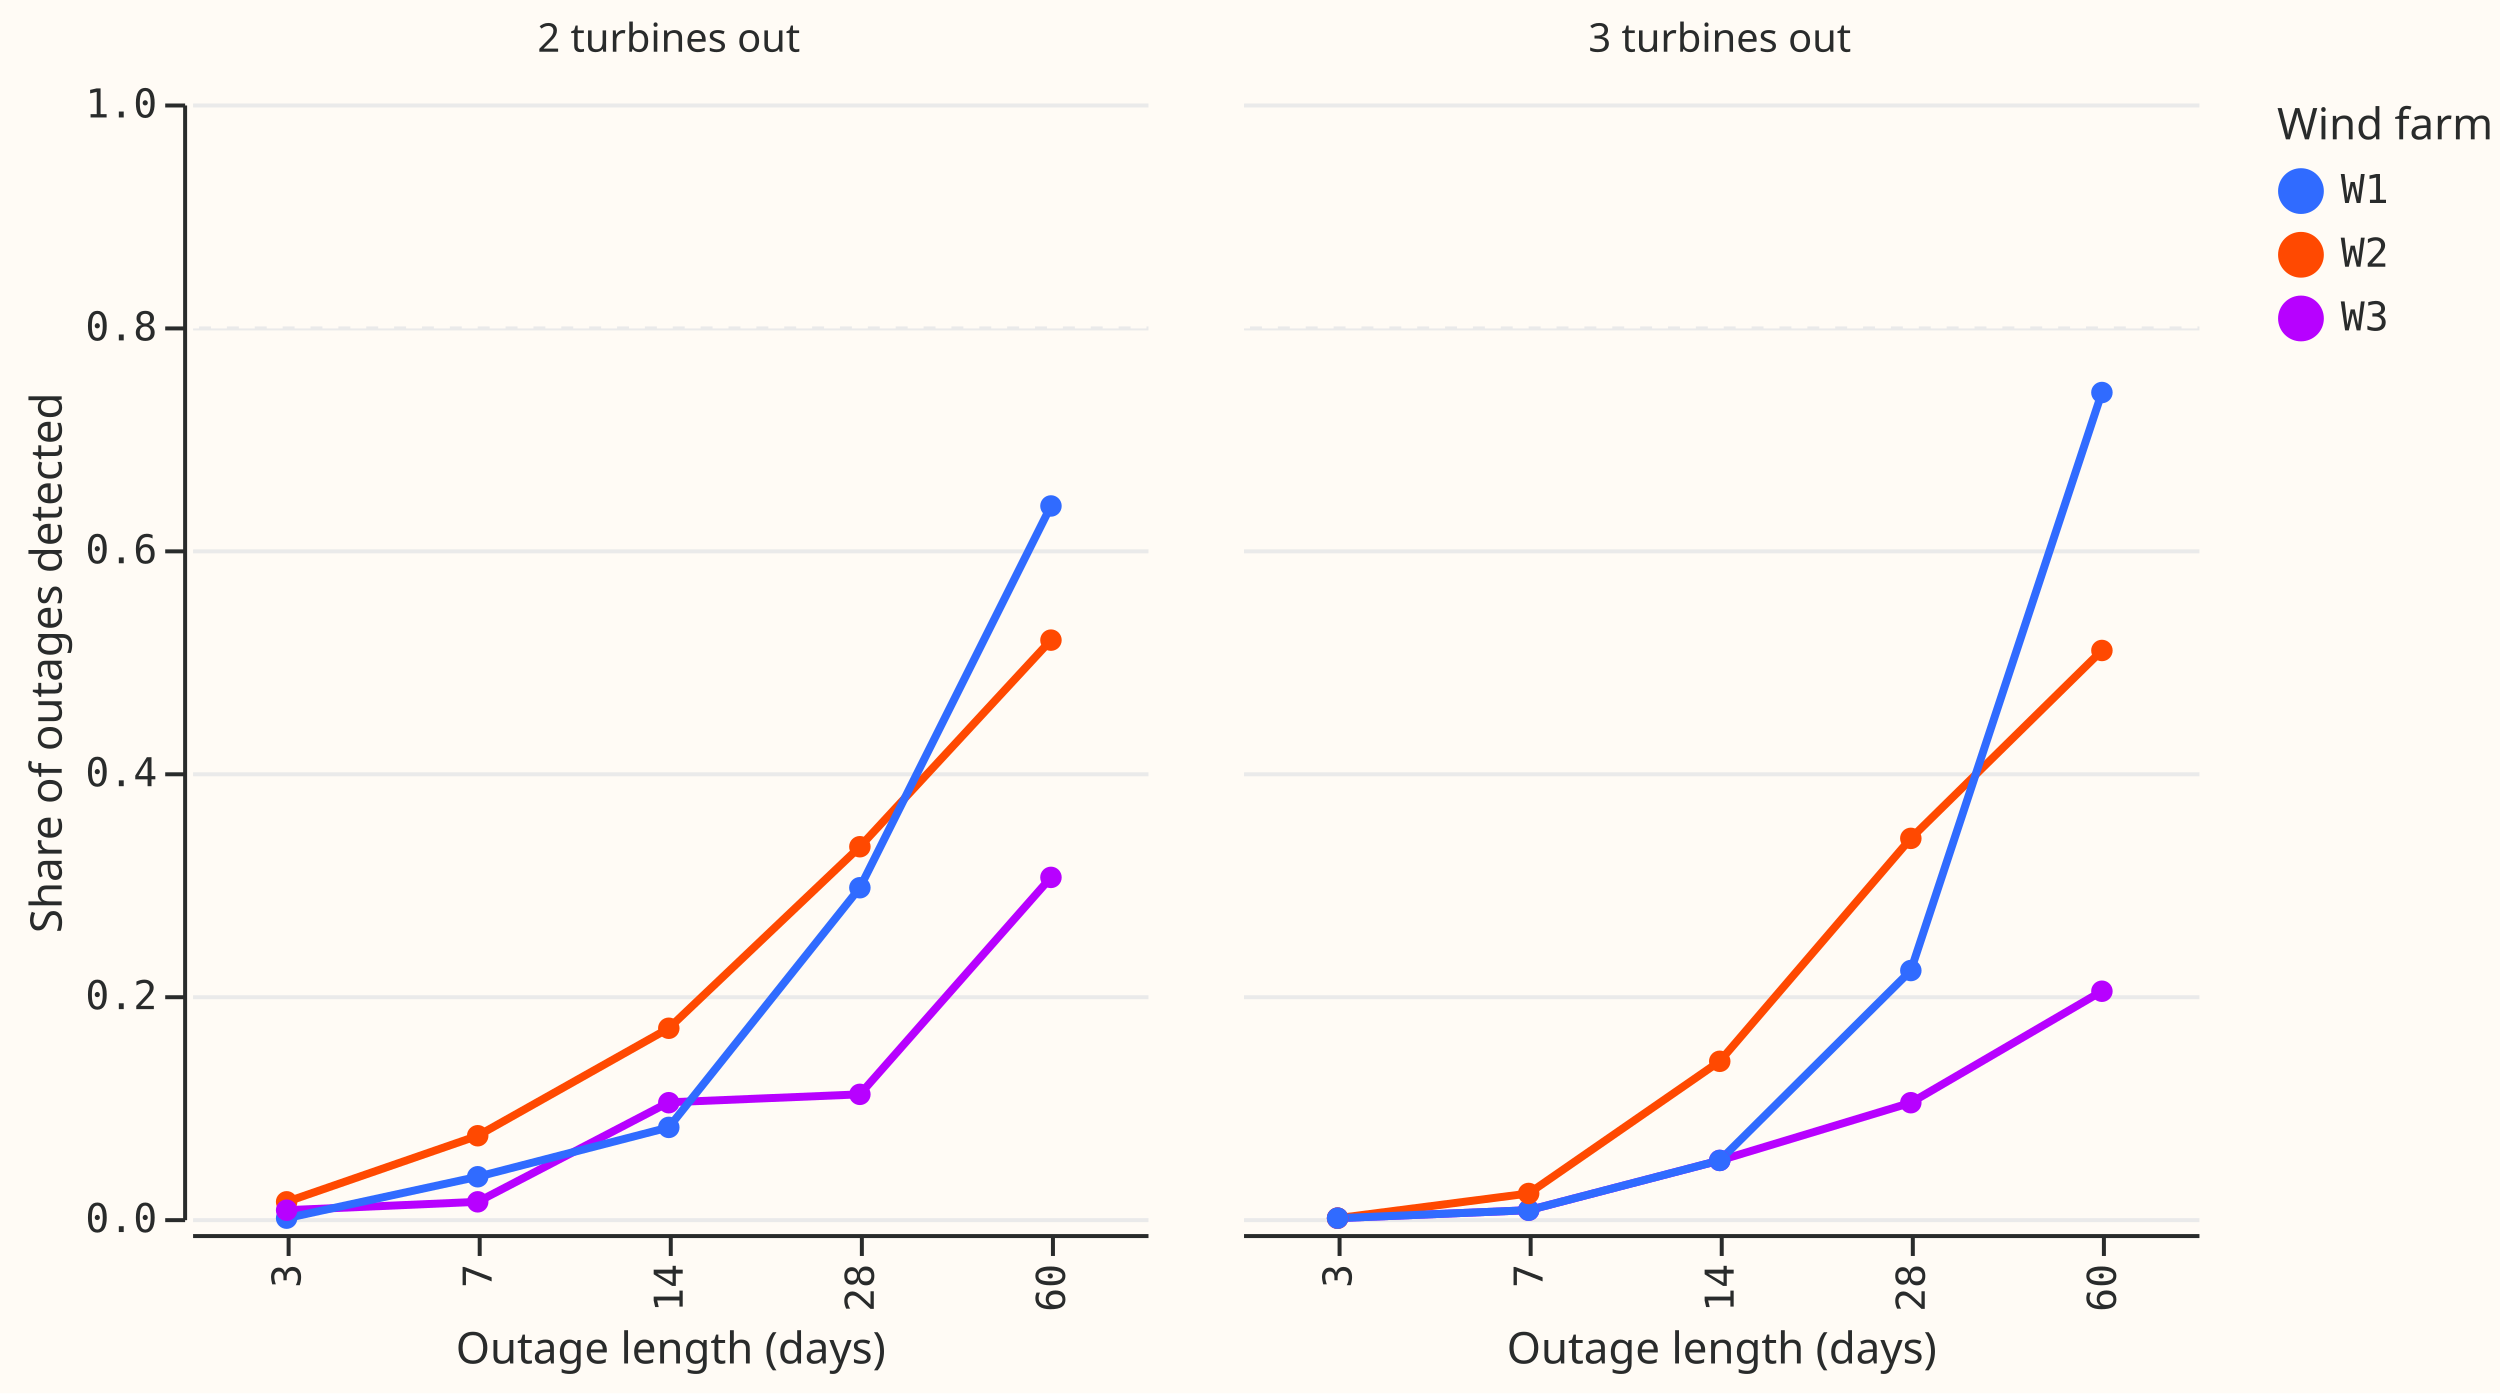
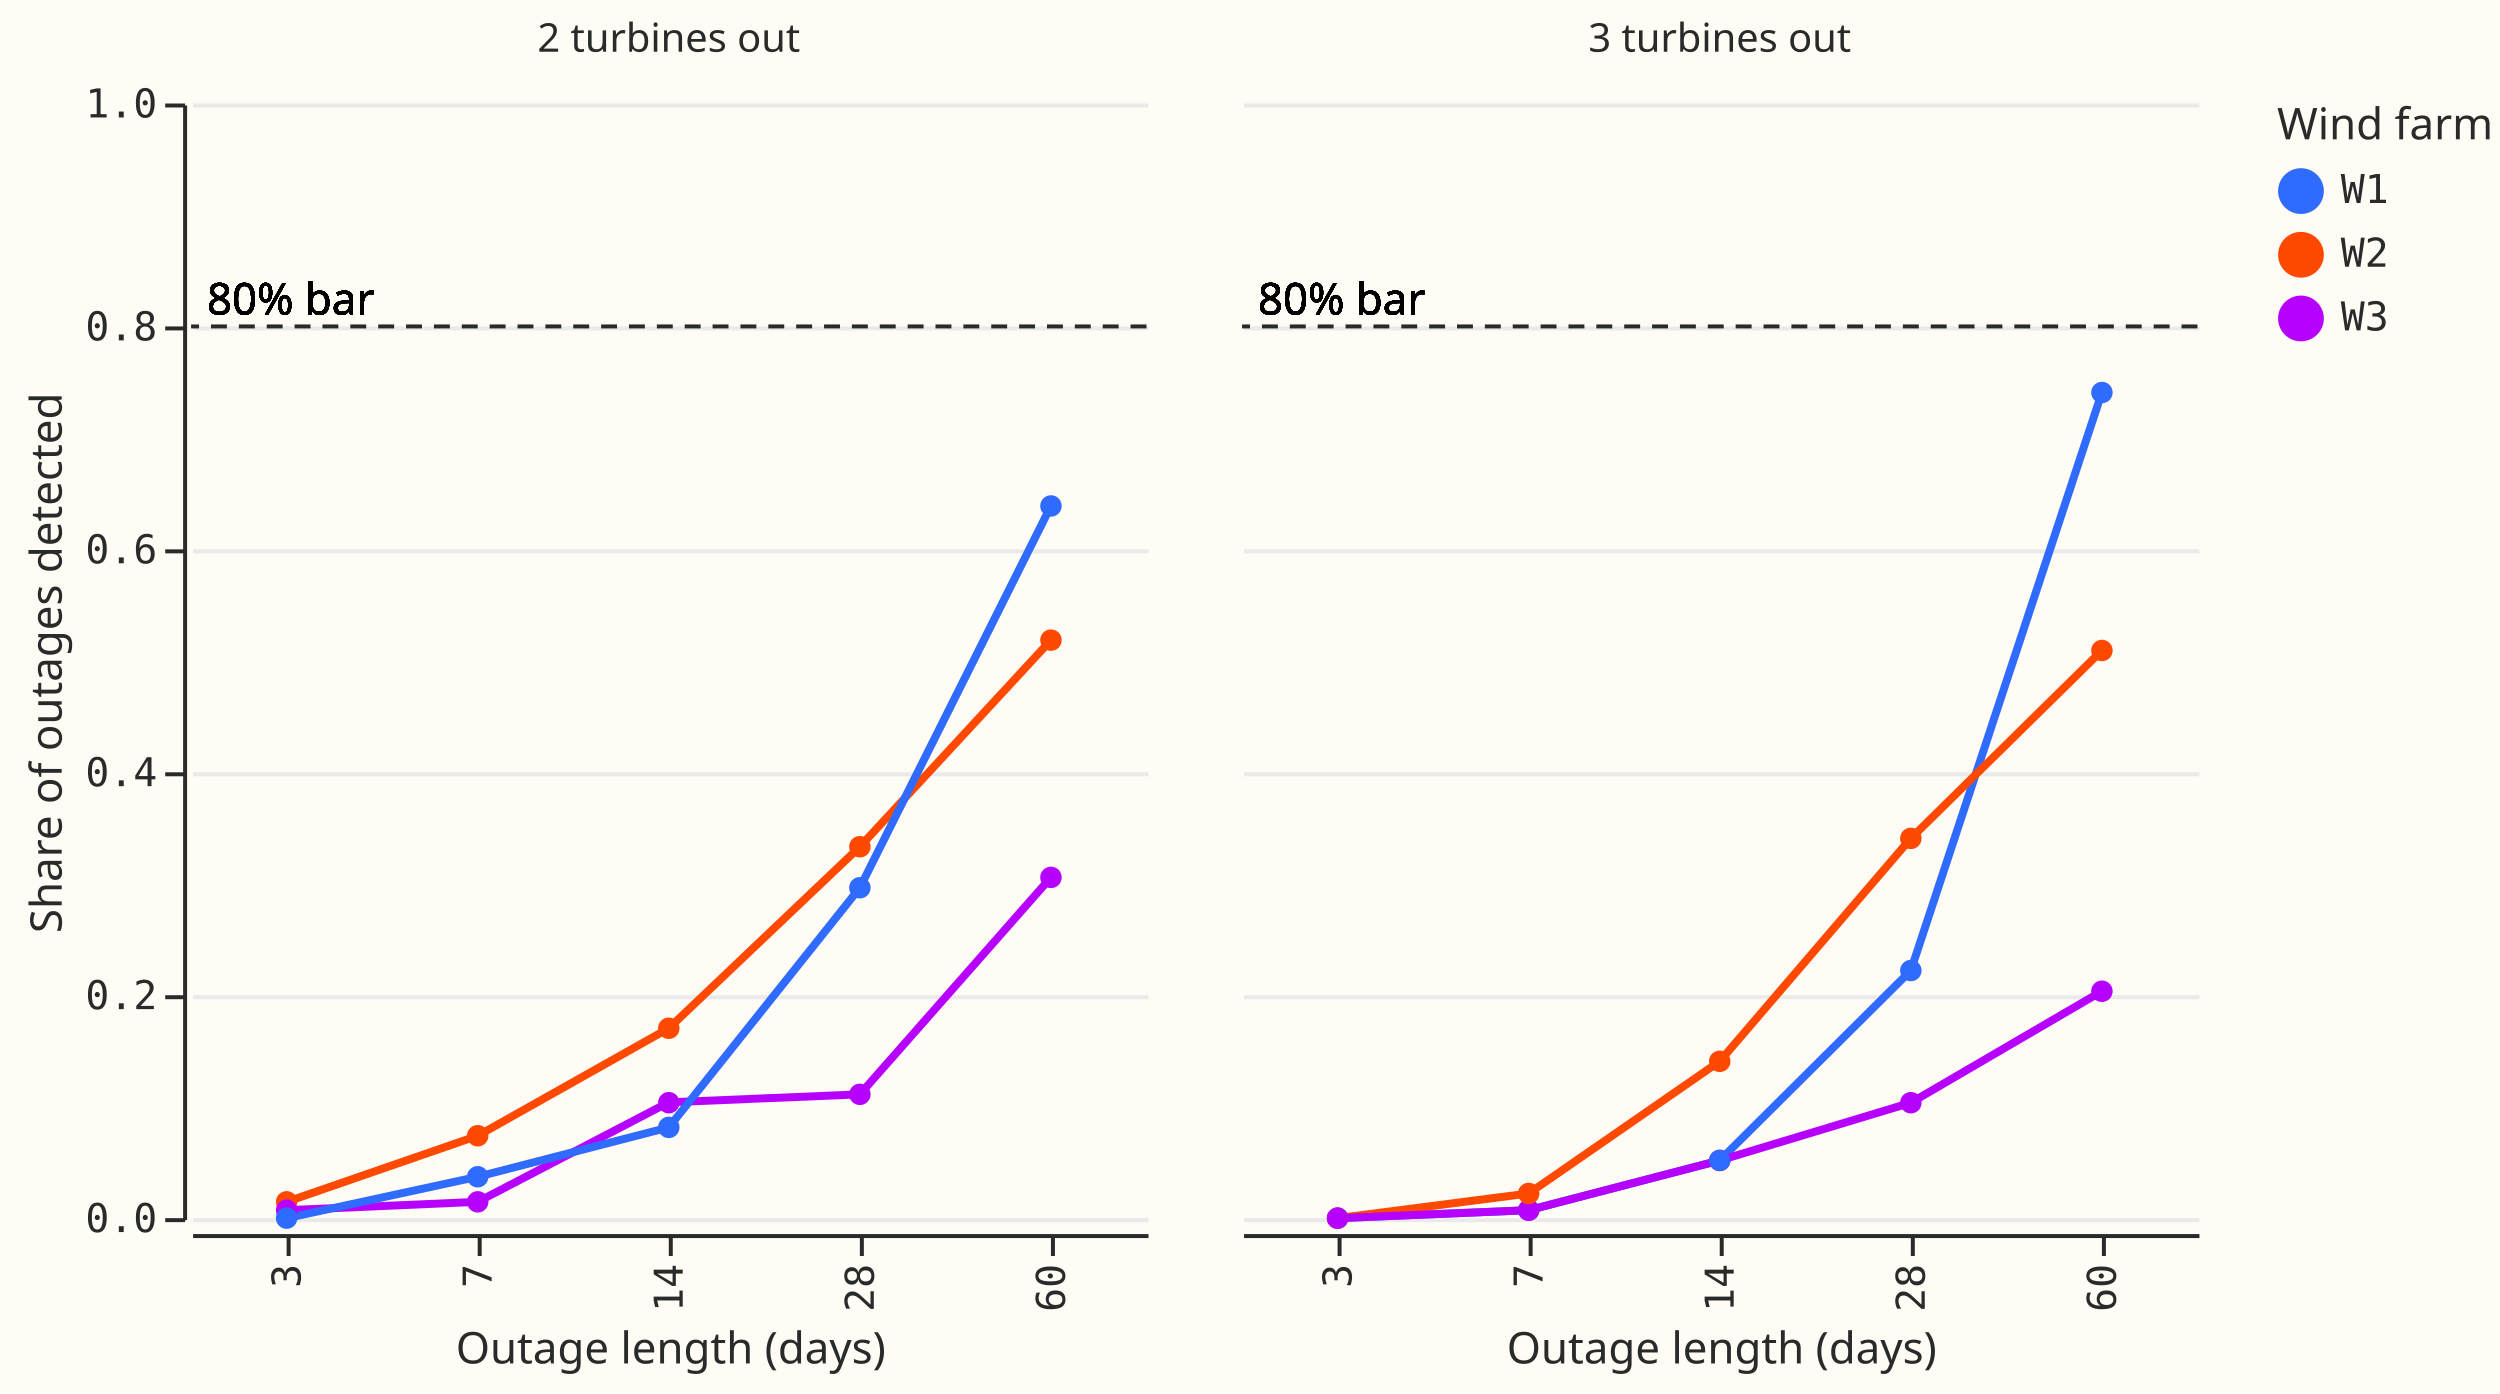
<svg xmlns="http://www.w3.org/2000/svg" width="628" height="350" class="marks" viewBox="0 0 628 350">
  <path fill="#fffbf5" d="M0 0h628v350H0z" />
  <g fill="none" stroke-miterlimit="10" aria-roledescription="group mark container" class="mark-group role-frame root">
    <g aria-roledescription="group mark container" class="mark-group role-row-header row_header">
      <path d="M46 26v280Z" aria-hidden="true" class="background" />
      <g aria-label="Y-axis titled 'Share of outages detected' for a linear scale with values from 0.0 to 1.0" aria-roledescription="axis" class="mark-group role-axis" pointer-events="none">
        <path stroke="#292b2b" d="M46.5 306.5h-5m5-56h-5m5-56h-5m5-56h-5m5-56h-5m5-56h-5" class="mark-rule role-axis-tick" />
        <g fill="#292b2b" class="mark-text role-axis-label" font-family="Matter Semi Mono, Roboto Mono, monospace" font-size="10" text-anchor="end">
          <text transform="translate(39.5 309.5)">0.0</text>
          <text transform="translate(39.5 253.5)">0.2</text>
          <text transform="translate(39.5 197.5)">0.4</text>
          <text transform="translate(39.5 141.5)">0.6</text>
          <text transform="translate(39.5 85.5)">0.8</text>
          <text transform="translate(39.5 29.5)">1.0</text>
        </g>
        <path stroke="#292b2b" d="M46.5 306.5v-280" class="mark-rule role-axis-domain" />
        <text fill="#292b2b" class="mark-text role-axis-title" font-family="Matter XH, DM Sans, sans-serif" font-size="11" text-anchor="middle" transform="rotate(-90 91 75.5)">Share of outages detected</text>
      </g>
    </g>
    <g aria-roledescription="group mark container" class="mark-group role-column-header column_header">
      <path d="M48 25h240z" aria-hidden="true" class="background" />
      <g class="mark-group role-title">
        <text fill="#292b2b" aria-label="Title text '2 turbines out'" aria-roledescription="title" class="mark-text role-title-text" font-family="Matter XH, DM Sans, sans-serif" font-size="10" pointer-events="none" text-anchor="middle" transform="translate(168 13)">2 turbines out</text>
      </g>
      <path d="M312 25h240z" aria-hidden="true" class="background" />
      <g class="mark-group role-title">
        <text fill="#292b2b" aria-label="Title text '3 turbines out'" aria-roledescription="title" class="mark-text role-title-text" font-family="Matter XH, DM Sans, sans-serif" font-size="10" pointer-events="none" text-anchor="middle" transform="translate(432 13)">3 turbines out</text>
      </g>
    </g>
    <g aria-roledescription="group mark container" class="mark-group role-column-footer column_footer">
      <path d="M48 310h240z" aria-hidden="true" class="background" />
      <g aria-label="X-axis titled 'Outage length (days)' for a discrete scale with 5 values: 3, 7, 14, 28, 60" aria-roledescription="axis" class="mark-group role-axis" pointer-events="none">
        <path stroke="#292b2b" d="M72.5 310.5v5m48-5v5m48-5v5m48-5v5m48-5v5" class="mark-rule role-axis-tick" />
        <g fill="#292b2b" class="mark-text role-axis-label" font-family="Matter Semi Mono, Roboto Mono, monospace" font-size="10" text-anchor="end">
          <text transform="rotate(-90 196.5 121)">3</text>
          <text transform="rotate(-90 220.5 97)">7</text>
          <text transform="rotate(-90 244.5 73)">14</text>
          <text transform="rotate(-90 268.5 49)">28</text>
          <text transform="rotate(-90 292.5 25)">60</text>
        </g>
        <path stroke="#292b2b" d="M48.5 310.5h240" class="mark-rule role-axis-domain" />
        <text fill="#292b2b" class="mark-text role-axis-title" font-family="Matter XH, DM Sans, sans-serif" font-size="11" text-anchor="middle" transform="translate(168.5 342.5)">Outage length (days)</text>
      </g>
      <path d="M312 310h240z" aria-hidden="true" class="background" />
      <g aria-label="X-axis titled 'Outage length (days)' for a discrete scale with 5 values: 3, 7, 14, 28, 60" aria-roledescription="axis" class="mark-group role-axis" pointer-events="none">
        <path stroke="#292b2b" d="M336.5 310.5v5m48-5v5m48-5v5m48-5v5m48-5v5" class="mark-rule role-axis-tick" />
        <g fill="#292b2b" class="mark-text role-axis-label" font-family="Matter Semi Mono, Roboto Mono, monospace" font-size="10" text-anchor="end">
          <text transform="rotate(-90 328.5 -11)">3</text>
          <text transform="rotate(-90 352.5 -35)">7</text>
          <text transform="rotate(-90 376.5 -59)">14</text>
          <text transform="rotate(-90 400.5 -83)">28</text>
          <text transform="rotate(-90 424.5 -107)">60</text>
        </g>
        <path stroke="#292b2b" d="M312.5 310.5h240" class="mark-rule role-axis-domain" />
        <text fill="#292b2b" class="mark-text role-axis-title" font-family="Matter XH, DM Sans, sans-serif" font-size="11" text-anchor="middle" transform="translate(432.5 342.5)">Outage length (days)</text>
      </g>
    </g>
    <g aria-roledescription="group mark container" class="mark-group role-scope cell">
      <path fill="#fffbf5" d="M48.5 26.5h240v280h-240Z" aria-hidden="true" class="background" />
      <g aria-hidden="true" class="mark-group role-axis">
        <path stroke="#eaeaea" d="M48.5 306.5h240m-240-56h240m-240-56h240m-240-56h240m-240-56h240m-240-56h240" class="mark-rule role-axis-grid" pointer-events="none" />
      </g>
      <g aria-roledescription="group mark container" class="mark-group role-scope child_layer_0_layer_0_pathgroup">
        <path d="M48 26h240v280H48Z" aria-hidden="true" class="background" />
        <g aria-roledescription="line mark container" class="mark-line role-mark child_layer_0_layer_0_marks">
          <path stroke="#ff4901" stroke-width="2" d="m72 301.9 48-16.6 48-27 48-45.6 48-51.9" aria-label="Outage length (days): 3; Share of outages detected: 0.0148148148148; Wind farm: W2" aria-roledescription="line mark" />
        </g>
        <path d="M48 26h240v280H48Z" aria-hidden="true" class="background" />
        <g aria-roledescription="line mark container" class="mark-line role-mark child_layer_0_layer_0_marks">
          <path stroke="#b701ff" stroke-width="2" d="m72 304 48-2.1 48-25 48-2 48-54.5" aria-label="Outage length (days): 3; Share of outages detected: 0.00740740740741; Wind farm: W3" aria-roledescription="line mark" />
        </g>
        <path d="M48 26h240v280H48Z" aria-hidden="true" class="background" />
        <g aria-roledescription="line mark container" class="mark-line role-mark child_layer_0_layer_0_marks">
          <path stroke="#306bff" stroke-width="2" d="m72 306 48-10.4 48-12.4 48-60.2 48-95.9" aria-label="Outage length (days): 3; Share of outages detected: 0; Wind farm: W1" aria-roledescription="line mark" />
        </g>
      </g>
      <g aria-roledescription="symbol mark container" class="mark-symbol role-mark child_layer_0_layer_1_marks">
-         <path fill="#ff4901" d="M170.7 258.3a2.7 2.7 0 1 1-5.4 0 2.7 2.7 0 1 1 5.4 0" aria-label="Outage length (days): 14; Share of outages detected: 0.17037037037; Wind farm: W2" aria-roledescription="point" />
+         <path fill="#ff4901" d="M74.7 301.9a2.7 2.7 0 1 1-5.4 0 2.7 2.7 0 1 1 5.4 0" aria-label="Outage length (days): 3; Share of outages detected: 0.0148148148148; Wind farm: W2" aria-roledescription="point" />
        <path fill="#b701ff" d="M170.7 277a2.7 2.7 0 1 1-5.4 0 2.7 2.7 0 1 1 5.4 0" aria-label="Outage length (days): 14; Share of outages detected: 0.103703703704; Wind farm: W3" aria-roledescription="point" />
-         <path fill="#306bff" d="M74.7 306a2.7 2.7 0 1 1-5.4 0 2.7 2.7 0 1 1 5.4 0" aria-label="Outage length (days): 3; Share of outages detected: 0; Wind farm: W1" aria-roledescription="point" />
-         <path fill="#306bff" d="M266.7 127.1a2.7 2.7 0 1 1-5.4 0 2.7 2.7 0 1 1 5.4 0" aria-label="Outage length (days): 60; Share of outages detected: 0.638888888889; Wind farm: W1" aria-roledescription="point" />
-         <path fill="#ff4901" d="M266.7 160.8a2.7 2.7 0 1 1-5.4 0 2.7 2.7 0 1 1 5.4 0" aria-label="Outage length (days): 60; Share of outages detected: 0.518518518519; Wind farm: W2" aria-roledescription="point" />
+         <path fill="#ff4901" d="M218.7 212.7a2.7 2.7 0 1 1-5.4 0 2.7 2.7 0 1 1 5.4 0" aria-label="Outage length (days): 28; Share of outages detected: 0.333333333333; Wind farm: W2" aria-roledescription="point" />
+         <path fill="#b701ff" d="M266.7 220.4a2.7 2.7 0 1 1-5.4 0 2.7 2.7 0 1 1 5.4 0" aria-label="Outage length (days): 60; Share of outages detected: 0.305555555556; Wind farm: W3" aria-roledescription="point" />
+         <path fill="#b701ff" d="M122.7 301.9a2.7 2.7 0 1 1-5.4 0 2.7 2.7 0 1 1 5.4 0" aria-label="Outage length (days): 7; Share of outages detected: 0.0148148148148; Wind farm: W3" aria-roledescription="point" />
        <path fill="#ff4901" d="M122.7 285.3a2.7 2.7 0 1 1-5.4 0 2.7 2.7 0 1 1 5.4 0" aria-label="Outage length (days): 7; Share of outages detected: 0.0740740740741; Wind farm: W2" aria-roledescription="point" />
        <path fill="#306bff" d="M122.7 295.6a2.7 2.7 0 1 1-5.4 0 2.7 2.7 0 1 1 5.4 0" aria-label="Outage length (days): 7; Share of outages detected: 0.037037037037; Wind farm: W1" aria-roledescription="point" />
+         <path fill="#306bff" d="M218.7 223a2.7 2.7 0 1 1-5.4 0 2.7 2.7 0 1 1 5.4 0" aria-label="Outage length (days): 28; Share of outages detected: 0.296296296296; Wind farm: W1" aria-roledescription="point" />
+         <path fill="#ff4901" d="M266.7 160.8a2.7 2.7 0 1 1-5.4 0 2.7 2.7 0 1 1 5.4 0" aria-label="Outage length (days): 60; Share of outages detected: 0.518518518519; Wind farm: W2" aria-roledescription="point" />
+         <path fill="#b701ff" d="M74.7 304a2.7 2.7 0 1 1-5.4 0 2.7 2.7 0 1 1 5.4 0" aria-label="Outage length (days): 3; Share of outages detected: 0.00740740740741; Wind farm: W3" aria-roledescription="point" />
+         <path fill="#306bff" d="M74.7 306a2.7 2.7 0 1 1-5.4 0 2.7 2.7 0 1 1 5.4 0" aria-label="Outage length (days): 3; Share of outages detected: 0; Wind farm: W1" aria-roledescription="point" />
+         <path fill="#306bff" d="M170.7 283.2a2.7 2.7 0 1 1-5.4 0 2.7 2.7 0 1 1 5.4 0" aria-label="Outage length (days): 14; Share of outages detected: 0.0814814814815; Wind farm: W1" aria-roledescription="point" />
+         <path fill="#306bff" d="M266.7 127.1a2.7 2.7 0 1 1-5.4 0 2.7 2.7 0 1 1 5.4 0" aria-label="Outage length (days): 60; Share of outages detected: 0.638888888889; Wind farm: W1" aria-roledescription="point" />
        <path fill="#b701ff" d="M218.7 274.9a2.7 2.7 0 1 1-5.4 0 2.7 2.7 0 1 1 5.4 0" aria-label="Outage length (days): 28; Share of outages detected: 0.111111111111; Wind farm: W3" aria-roledescription="point" />
-         <path fill="#ff4901" d="M218.7 212.7a2.7 2.7 0 1 1-5.4 0 2.7 2.7 0 1 1 5.4 0" aria-label="Outage length (days): 28; Share of outages detected: 0.333333333333; Wind farm: W2" aria-roledescription="point" />
-         <path fill="#b701ff" d="M122.7 301.9a2.7 2.7 0 1 1-5.4 0 2.7 2.7 0 1 1 5.4 0" aria-label="Outage length (days): 7; Share of outages detected: 0.0148148148148; Wind farm: W3" aria-roledescription="point" />
-         <path fill="#ff4901" d="M74.7 301.9a2.7 2.7 0 1 1-5.4 0 2.7 2.7 0 1 1 5.4 0" aria-label="Outage length (days): 3; Share of outages detected: 0.0148148148148; Wind farm: W2" aria-roledescription="point" />
-         <path fill="#306bff" d="M170.7 283.2a2.7 2.7 0 1 1-5.4 0 2.7 2.7 0 1 1 5.4 0" aria-label="Outage length (days): 14; Share of outages detected: 0.0814814814815; Wind farm: W1" aria-roledescription="point" />
-         <path fill="#b701ff" d="M266.7 220.4a2.7 2.7 0 1 1-5.4 0 2.7 2.7 0 1 1 5.4 0" aria-label="Outage length (days): 60; Share of outages detected: 0.305555555556; Wind farm: W3" aria-roledescription="point" />
-         <path fill="#306bff" d="M218.7 223a2.7 2.7 0 1 1-5.4 0 2.7 2.7 0 1 1 5.4 0" aria-label="Outage length (days): 28; Share of outages detected: 0.296296296296; Wind farm: W1" aria-roledescription="point" />
-         <path fill="#b701ff" d="M74.7 304a2.7 2.7 0 1 1-5.4 0 2.7 2.7 0 1 1 5.4 0" aria-label="Outage length (days): 3; Share of outages detected: 0.00740740740741; Wind farm: W3" aria-roledescription="point" />
+         <path fill="#ff4901" d="M170.7 258.3a2.7 2.7 0 1 1-5.4 0 2.7 2.7 0 1 1 5.4 0" aria-label="Outage length (days): 14; Share of outages detected: 0.17037037037; Wind farm: W2" aria-roledescription="point" />
      </g>
-       <g stroke="#fffbf5" stroke-dasharray="4,3" aria-roledescription="rule mark container" class="mark-rule role-mark child_layer_1_marks">
+       <g stroke="#292b2b" stroke-dasharray="4,3" aria-roledescription="rule mark container" class="mark-rule role-mark child_layer_1_marks">
        <path d="M288 82H48m240 0H48m240 0H48m240 0H48m240 0H48m240 0H48m240 0H48m240 0H48m240 0H48m240 0H48m240 0H48m240 0H48m240 0H48m240 0H48m240 0H48" aria-label="bar: 0.8" aria-roledescription="rule mark" />
+       </g>
+       <g fill="#000" aria-roledescription="text mark container" class="mark-text role-mark child_layer_2_marks" font-family="Matter XH, DM Sans, sans-serif" font-size="11">
+         <text aria-label="bar: 0.8; label: 80% bar" aria-roledescription="text mark" transform="translate(52 79)">80% bar</text>
+         <text aria-label="bar: 0.8; label: 80% bar" aria-roledescription="text mark" transform="translate(52 79)">80% bar</text>
+         <text aria-label="bar: 0.8; label: 80% bar" aria-roledescription="text mark" transform="translate(52 79)">80% bar</text>
+         <text aria-label="bar: 0.8; label: 80% bar" aria-roledescription="text mark" transform="translate(52 79)">80% bar</text>
+         <text aria-label="bar: 0.8; label: 80% bar" aria-roledescription="text mark" transform="translate(52 79)">80% bar</text>
+         <text aria-label="bar: 0.8; label: 80% bar" aria-roledescription="text mark" transform="translate(52 79)">80% bar</text>
+         <text aria-label="bar: 0.8; label: 80% bar" aria-roledescription="text mark" transform="translate(52 79)">80% bar</text>
+         <text aria-label="bar: 0.8; label: 80% bar" aria-roledescription="text mark" transform="translate(52 79)">80% bar</text>
+         <text aria-label="bar: 0.8; label: 80% bar" aria-roledescription="text mark" transform="translate(52 79)">80% bar</text>
+         <text aria-label="bar: 0.8; label: 80% bar" aria-roledescription="text mark" transform="translate(52 79)">80% bar</text>
+         <text aria-label="bar: 0.8; label: 80% bar" aria-roledescription="text mark" transform="translate(52 79)">80% bar</text>
+         <text aria-label="bar: 0.8; label: 80% bar" aria-roledescription="text mark" transform="translate(52 79)">80% bar</text>
+         <text aria-label="bar: 0.8; label: 80% bar" aria-roledescription="text mark" transform="translate(52 79)">80% bar</text>
+         <text aria-label="bar: 0.8; label: 80% bar" aria-roledescription="text mark" transform="translate(52 79)">80% bar</text>
+         <text aria-label="bar: 0.8; label: 80% bar" aria-roledescription="text mark" transform="translate(52 79)">80% bar</text>
      </g>
      <path fill="#fffbf5" d="M312.5 26.5h240v280h-240Z" aria-hidden="true" class="background" />
      <g aria-hidden="true" class="mark-group role-axis">
        <path stroke="#eaeaea" d="M312.5 306.5h240m-240-56h240m-240-56h240m-240-56h240m-240-56h240m-240-56h240" class="mark-rule role-axis-grid" pointer-events="none" />
      </g>
      <g aria-roledescription="group mark container" class="mark-group role-scope child_layer_0_layer_0_pathgroup">
        <path d="M312 26h240v280H312Z" aria-hidden="true" class="background" />
        <g aria-roledescription="line mark container" class="mark-line role-mark child_layer_0_layer_0_marks">
-           <path stroke="#b701ff" stroke-width="2" d="m336 306 48-2 48-12.5 48-14.5 48-28" aria-label="Outage length (days): 3; Share of outages detected: 0; Wind farm: W3" aria-roledescription="line mark" />
+           <path stroke="#306bff" stroke-width="2" d="m336 306 48-2 48-12.5 48-47.7 48-145.2" aria-label="Outage length (days): 3; Share of outages detected: 0; Wind farm: W1" aria-roledescription="line mark" />
        </g>
        <path d="M312 26h240v280H312Z" aria-hidden="true" class="background" />
        <g aria-roledescription="line mark container" class="mark-line role-mark child_layer_0_layer_0_marks">
          <path stroke="#ff4901" stroke-width="2" d="m336 306 48-6.2 48-33.2 48-56 48-47.2" aria-label="Outage length (days): 3; Share of outages detected: 0; Wind farm: W2" aria-roledescription="line mark" />
        </g>
        <path d="M312 26h240v280H312Z" aria-hidden="true" class="background" />
        <g aria-roledescription="line mark container" class="mark-line role-mark child_layer_0_layer_0_marks">
-           <path stroke="#306bff" stroke-width="2" d="m336 306 48-2 48-12.5 48-47.7 48-145.2" aria-label="Outage length (days): 3; Share of outages detected: 0; Wind farm: W1" aria-roledescription="line mark" />
+           <path stroke="#b701ff" stroke-width="2" d="m336 306 48-2 48-12.5 48-14.5 48-28" aria-label="Outage length (days): 3; Share of outages detected: 0; Wind farm: W3" aria-roledescription="line mark" />
        </g>
      </g>
      <g aria-roledescription="symbol mark container" class="mark-symbol role-mark child_layer_0_layer_1_marks">
+         <path fill="#306bff" d="M338.7 306a2.7 2.7 0 1 1-5.4 0 2.7 2.7 0 1 1 5.4 0" aria-label="Outage length (days): 3; Share of outages detected: 0; Wind farm: W1" aria-roledescription="point" />
+         <path fill="#ff4901" d="M338.7 306a2.7 2.7 0 1 1-5.4 0 2.7 2.7 0 1 1 5.4 0" aria-label="Outage length (days): 3; Share of outages detected: 0; Wind farm: W2" aria-roledescription="point" />
+         <path fill="#306bff" d="M386.7 304a2.7 2.7 0 1 1-5.4 0 2.7 2.7 0 1 1 5.4 0" aria-label="Outage length (days): 7; Share of outages detected: 0.00740740740741; Wind farm: W1" aria-roledescription="point" />
+         <path fill="#306bff" d="M482.7 243.8a2.7 2.7 0 1 1-5.4 0 2.7 2.7 0 1 1 5.4 0" aria-label="Outage length (days): 28; Share of outages detected: 0.222222222222; Wind farm: W1" aria-roledescription="point" />
+         <path fill="#306bff" d="M530.7 98.6a2.7 2.7 0 1 1-5.4 0 2.7 2.7 0 1 1 5.4 0" aria-label="Outage length (days): 60; Share of outages detected: 0.740740740741; Wind farm: W1" aria-roledescription="point" />
+         <path fill="#b701ff" d="M386.7 304a2.7 2.7 0 1 1-5.4 0 2.7 2.7 0 1 1 5.4 0" aria-label="Outage length (days): 7; Share of outages detected: 0.00740740740741; Wind farm: W3" aria-roledescription="point" />
        <path fill="#b701ff" d="M338.7 306a2.7 2.7 0 1 1-5.4 0 2.7 2.7 0 1 1 5.4 0" aria-label="Outage length (days): 3; Share of outages detected: 0; Wind farm: W3" aria-roledescription="point" />
+         <path fill="#b701ff" d="M482.7 277a2.7 2.7 0 1 1-5.4 0 2.7 2.7 0 1 1 5.4 0" aria-label="Outage length (days): 28; Share of outages detected: 0.103703703704; Wind farm: W3" aria-roledescription="point" />
+         <path fill="#ff4901" d="M482.7 210.6a2.7 2.7 0 1 1-5.4 0 2.7 2.7 0 1 1 5.4 0" aria-label="Outage length (days): 28; Share of outages detected: 0.340740740741; Wind farm: W2" aria-roledescription="point" />
+         <path fill="#b701ff" d="M434.7 291.5a2.7 2.7 0 1 1-5.4 0 2.7 2.7 0 1 1 5.4 0" aria-label="Outage length (days): 14; Share of outages detected: 0.0518518518519; Wind farm: W3" aria-roledescription="point" />
        <path fill="#ff4901" d="M434.7 266.6a2.7 2.7 0 1 1-5.4 0 2.7 2.7 0 1 1 5.4 0" aria-label="Outage length (days): 14; Share of outages detected: 0.140740740741; Wind farm: W2" aria-roledescription="point" />
-         <path fill="#306bff" d="M530.7 98.6a2.7 2.7 0 1 1-5.4 0 2.7 2.7 0 1 1 5.4 0" aria-label="Outage length (days): 60; Share of outages detected: 0.740740740741; Wind farm: W1" aria-roledescription="point" />
-         <path fill="#306bff" d="M482.7 243.8a2.7 2.7 0 1 1-5.4 0 2.7 2.7 0 1 1 5.4 0" aria-label="Outage length (days): 28; Share of outages detected: 0.222222222222; Wind farm: W1" aria-roledescription="point" />
-         <path fill="#b701ff" d="M482.7 277a2.7 2.7 0 1 1-5.4 0 2.7 2.7 0 1 1 5.4 0" aria-label="Outage length (days): 28; Share of outages detected: 0.103703703704; Wind farm: W3" aria-roledescription="point" />
-         <path fill="#b701ff" d="M386.7 304a2.7 2.7 0 1 1-5.4 0 2.7 2.7 0 1 1 5.4 0" aria-label="Outage length (days): 7; Share of outages detected: 0.00740740740741; Wind farm: W3" aria-roledescription="point" />
-         <path fill="#b701ff" d="M434.7 291.5a2.7 2.7 0 1 1-5.4 0 2.7 2.7 0 1 1 5.4 0" aria-label="Outage length (days): 14; Share of outages detected: 0.0518518518519; Wind farm: W3" aria-roledescription="point" />
-         <path fill="#306bff" d="M386.7 304a2.7 2.7 0 1 1-5.4 0 2.7 2.7 0 1 1 5.4 0" aria-label="Outage length (days): 7; Share of outages detected: 0.00740740740741; Wind farm: W1" aria-roledescription="point" />
-         <path fill="#ff4901" d="M482.7 210.6a2.7 2.7 0 1 1-5.4 0 2.7 2.7 0 1 1 5.4 0" aria-label="Outage length (days): 28; Share of outages detected: 0.340740740741; Wind farm: W2" aria-roledescription="point" />
        <path fill="#ff4901" d="M530.7 163.4a2.7 2.7 0 1 1-5.4 0 2.7 2.7 0 1 1 5.4 0" aria-label="Outage length (days): 60; Share of outages detected: 0.509259259259; Wind farm: W2" aria-roledescription="point" />
-         <path fill="#ff4901" d="M338.7 306a2.7 2.7 0 1 1-5.4 0 2.7 2.7 0 1 1 5.4 0" aria-label="Outage length (days): 3; Share of outages detected: 0; Wind farm: W2" aria-roledescription="point" />
        <path fill="#b701ff" d="M530.7 249a2.7 2.7 0 1 1-5.4 0 2.7 2.7 0 1 1 5.4 0" aria-label="Outage length (days): 60; Share of outages detected: 0.203703703704; Wind farm: W3" aria-roledescription="point" />
+         <path fill="#306bff" d="M434.7 291.5a2.7 2.7 0 1 1-5.4 0 2.7 2.7 0 1 1 5.4 0" aria-label="Outage length (days): 14; Share of outages detected: 0.0518518518519; Wind farm: W1" aria-roledescription="point" />
        <path fill="#ff4901" d="M386.7 299.8a2.7 2.7 0 1 1-5.4 0 2.7 2.7 0 1 1 5.4 0" aria-label="Outage length (days): 7; Share of outages detected: 0.0222222222222; Wind farm: W2" aria-roledescription="point" />
-         <path fill="#306bff" d="M338.7 306a2.7 2.7 0 1 1-5.4 0 2.7 2.7 0 1 1 5.4 0" aria-label="Outage length (days): 3; Share of outages detected: 0; Wind farm: W1" aria-roledescription="point" />
-         <path fill="#306bff" d="M434.7 291.5a2.7 2.7 0 1 1-5.4 0 2.7 2.7 0 1 1 5.4 0" aria-label="Outage length (days): 14; Share of outages detected: 0.0518518518519; Wind farm: W1" aria-roledescription="point" />
      </g>
-       <g stroke="#fffbf5" stroke-dasharray="4,3" aria-roledescription="rule mark container" class="mark-rule role-mark child_layer_1_marks">
+       <g stroke="#292b2b" stroke-dasharray="4,3" aria-roledescription="rule mark container" class="mark-rule role-mark child_layer_1_marks">
        <path d="M552 82H312m240 0H312m240 0H312m240 0H312m240 0H312m240 0H312m240 0H312m240 0H312m240 0H312m240 0H312m240 0H312m240 0H312m240 0H312m240 0H312m240 0H312" aria-label="bar: 0.8" aria-roledescription="rule mark" />
+       </g>
+       <g fill="#000" aria-roledescription="text mark container" class="mark-text role-mark child_layer_2_marks" font-family="Matter XH, DM Sans, sans-serif" font-size="11">
+         <text aria-label="bar: 0.8; label: 80% bar" aria-roledescription="text mark" transform="translate(316 79)">80% bar</text>
+         <text aria-label="bar: 0.8; label: 80% bar" aria-roledescription="text mark" transform="translate(316 79)">80% bar</text>
+         <text aria-label="bar: 0.8; label: 80% bar" aria-roledescription="text mark" transform="translate(316 79)">80% bar</text>
+         <text aria-label="bar: 0.8; label: 80% bar" aria-roledescription="text mark" transform="translate(316 79)">80% bar</text>
+         <text aria-label="bar: 0.8; label: 80% bar" aria-roledescription="text mark" transform="translate(316 79)">80% bar</text>
+         <text aria-label="bar: 0.8; label: 80% bar" aria-roledescription="text mark" transform="translate(316 79)">80% bar</text>
+         <text aria-label="bar: 0.8; label: 80% bar" aria-roledescription="text mark" transform="translate(316 79)">80% bar</text>
+         <text aria-label="bar: 0.8; label: 80% bar" aria-roledescription="text mark" transform="translate(316 79)">80% bar</text>
+         <text aria-label="bar: 0.8; label: 80% bar" aria-roledescription="text mark" transform="translate(316 79)">80% bar</text>
+         <text aria-label="bar: 0.8; label: 80% bar" aria-roledescription="text mark" transform="translate(316 79)">80% bar</text>
+         <text aria-label="bar: 0.8; label: 80% bar" aria-roledescription="text mark" transform="translate(316 79)">80% bar</text>
+         <text aria-label="bar: 0.8; label: 80% bar" aria-roledescription="text mark" transform="translate(316 79)">80% bar</text>
+         <text aria-label="bar: 0.8; label: 80% bar" aria-roledescription="text mark" transform="translate(316 79)">80% bar</text>
+         <text aria-label="bar: 0.8; label: 80% bar" aria-roledescription="text mark" transform="translate(316 79)">80% bar</text>
+         <text aria-label="bar: 0.8; label: 80% bar" aria-roledescription="text mark" transform="translate(316 79)">80% bar</text>
      </g>
    </g>
    <g aria-label="Symbol legend titled 'Wind farm' for fill color and stroke color with 3 values: W1, W2, W3" aria-roledescription="legend" class="mark-group role-legend">
      <path d="M572 26h51v61h-51Z" aria-hidden="true" class="background" pointer-events="none" />
      <g class="mark-group role-legend-entry">
        <g aria-roledescription="group mark container" class="mark-group role-scope" pointer-events="none">
          <path d="M572 42h28v12.5h-28Z" aria-hidden="true" class="background" />
          <path fill="#306bff" stroke="#306bff" stroke-width="1.5" d="M583 48a5 5 0 1 1-10 0 5 5 0 1 1 10 0" class="mark-symbol role-legend-symbol" />
          <text fill="#292b2b" class="mark-text role-legend-label" font-family="Matter Semi Mono, Roboto Mono, monospace" font-size="10" transform="translate(588 51)">W1</text>
          <path d="M572 58h28v12.5h-28Z" aria-hidden="true" class="background" />
          <path fill="#ff4901" stroke="#ff4901" stroke-width="1.5" d="M583 64a5 5 0 1 1-10 0 5 5 0 1 1 10 0" class="mark-symbol role-legend-symbol" />
          <text fill="#292b2b" class="mark-text role-legend-label" font-family="Matter Semi Mono, Roboto Mono, monospace" font-size="10" transform="translate(588 67)">W2</text>
          <path d="M572 74h28v12.5h-28Z" aria-hidden="true" class="background" />
          <path fill="#b701ff" stroke="#b701ff" stroke-width="1.5" d="M583 80a5 5 0 1 1-10 0 5 5 0 1 1 10 0" class="mark-symbol role-legend-symbol" />
          <text fill="#292b2b" class="mark-text role-legend-label" font-family="Matter Semi Mono, Roboto Mono, monospace" font-size="10" transform="translate(588 83)">W3</text>
        </g>
      </g>
      <text fill="#292b2b" class="mark-text role-legend-title" font-family="Matter XH, DM Sans, sans-serif" font-size="11" pointer-events="none" transform="translate(572 35)">Wind farm</text>
    </g>
  </g>
</svg>
